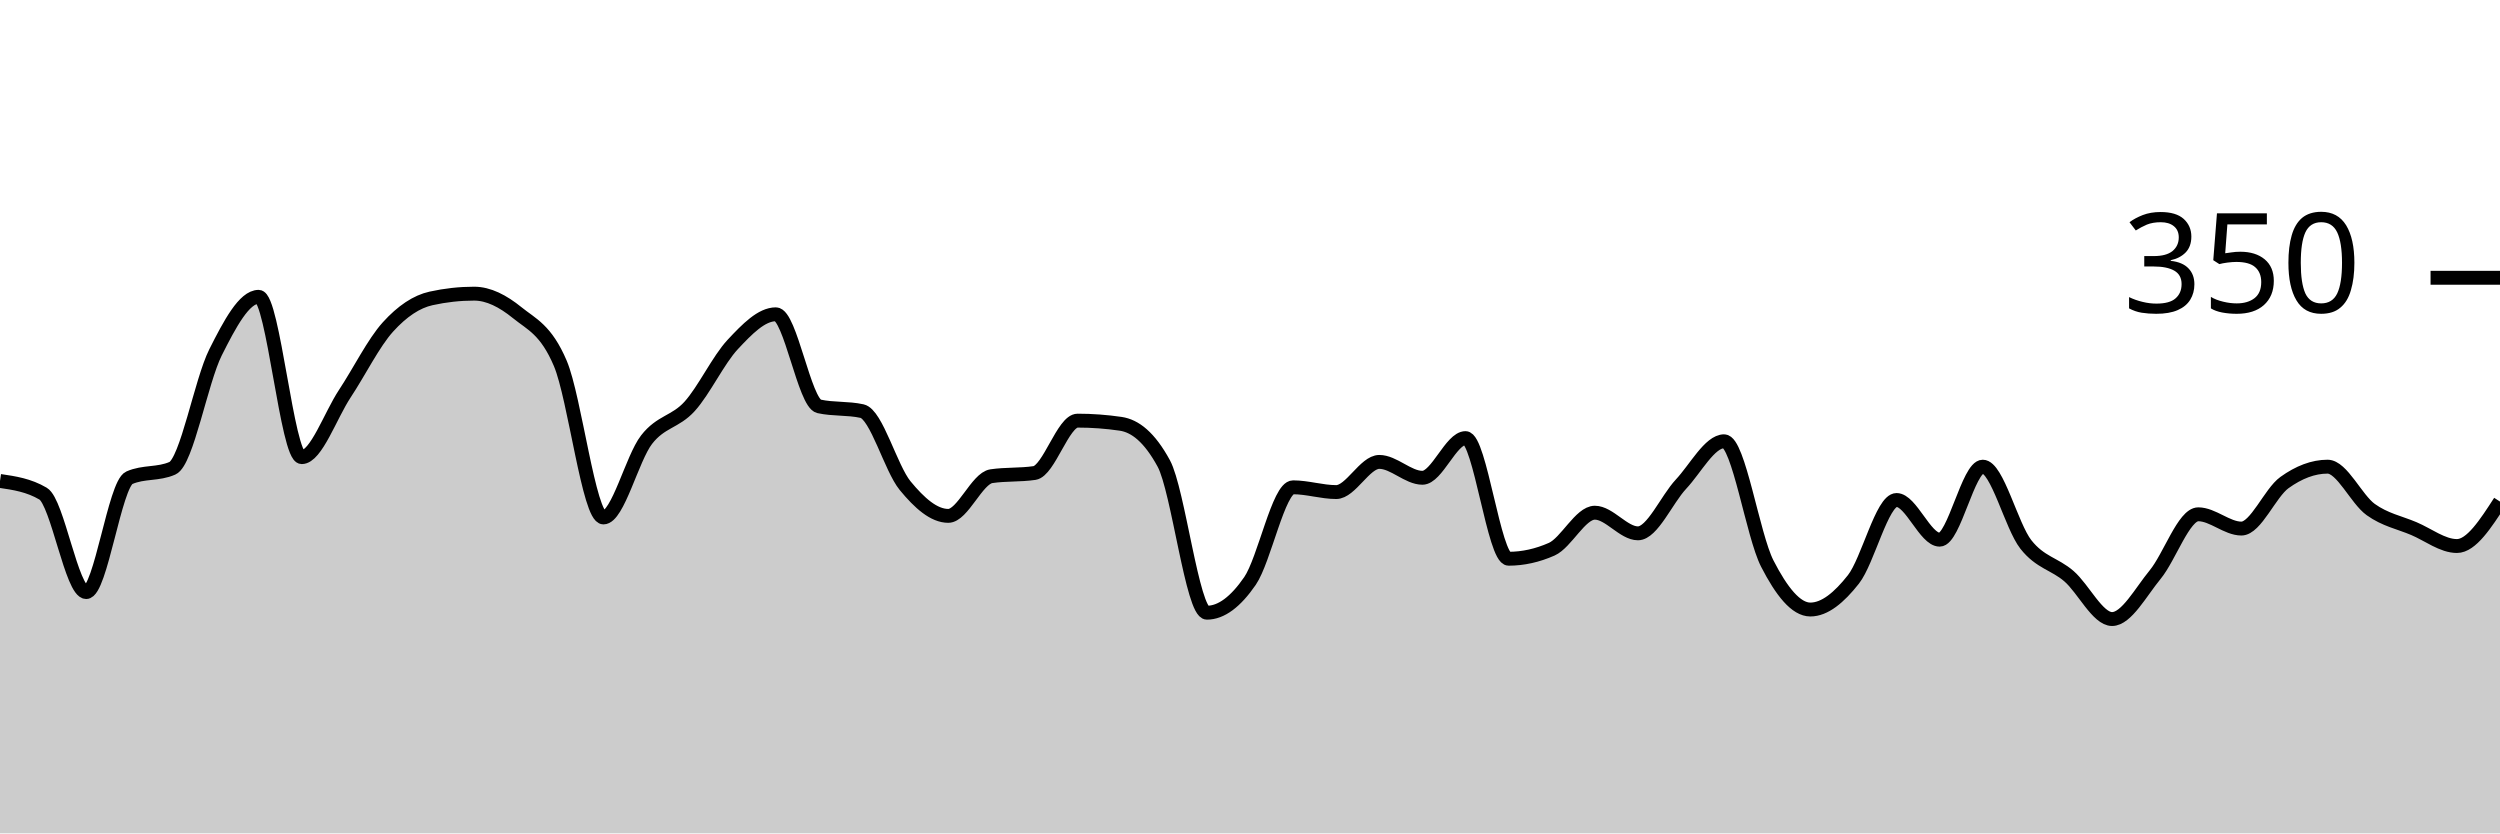
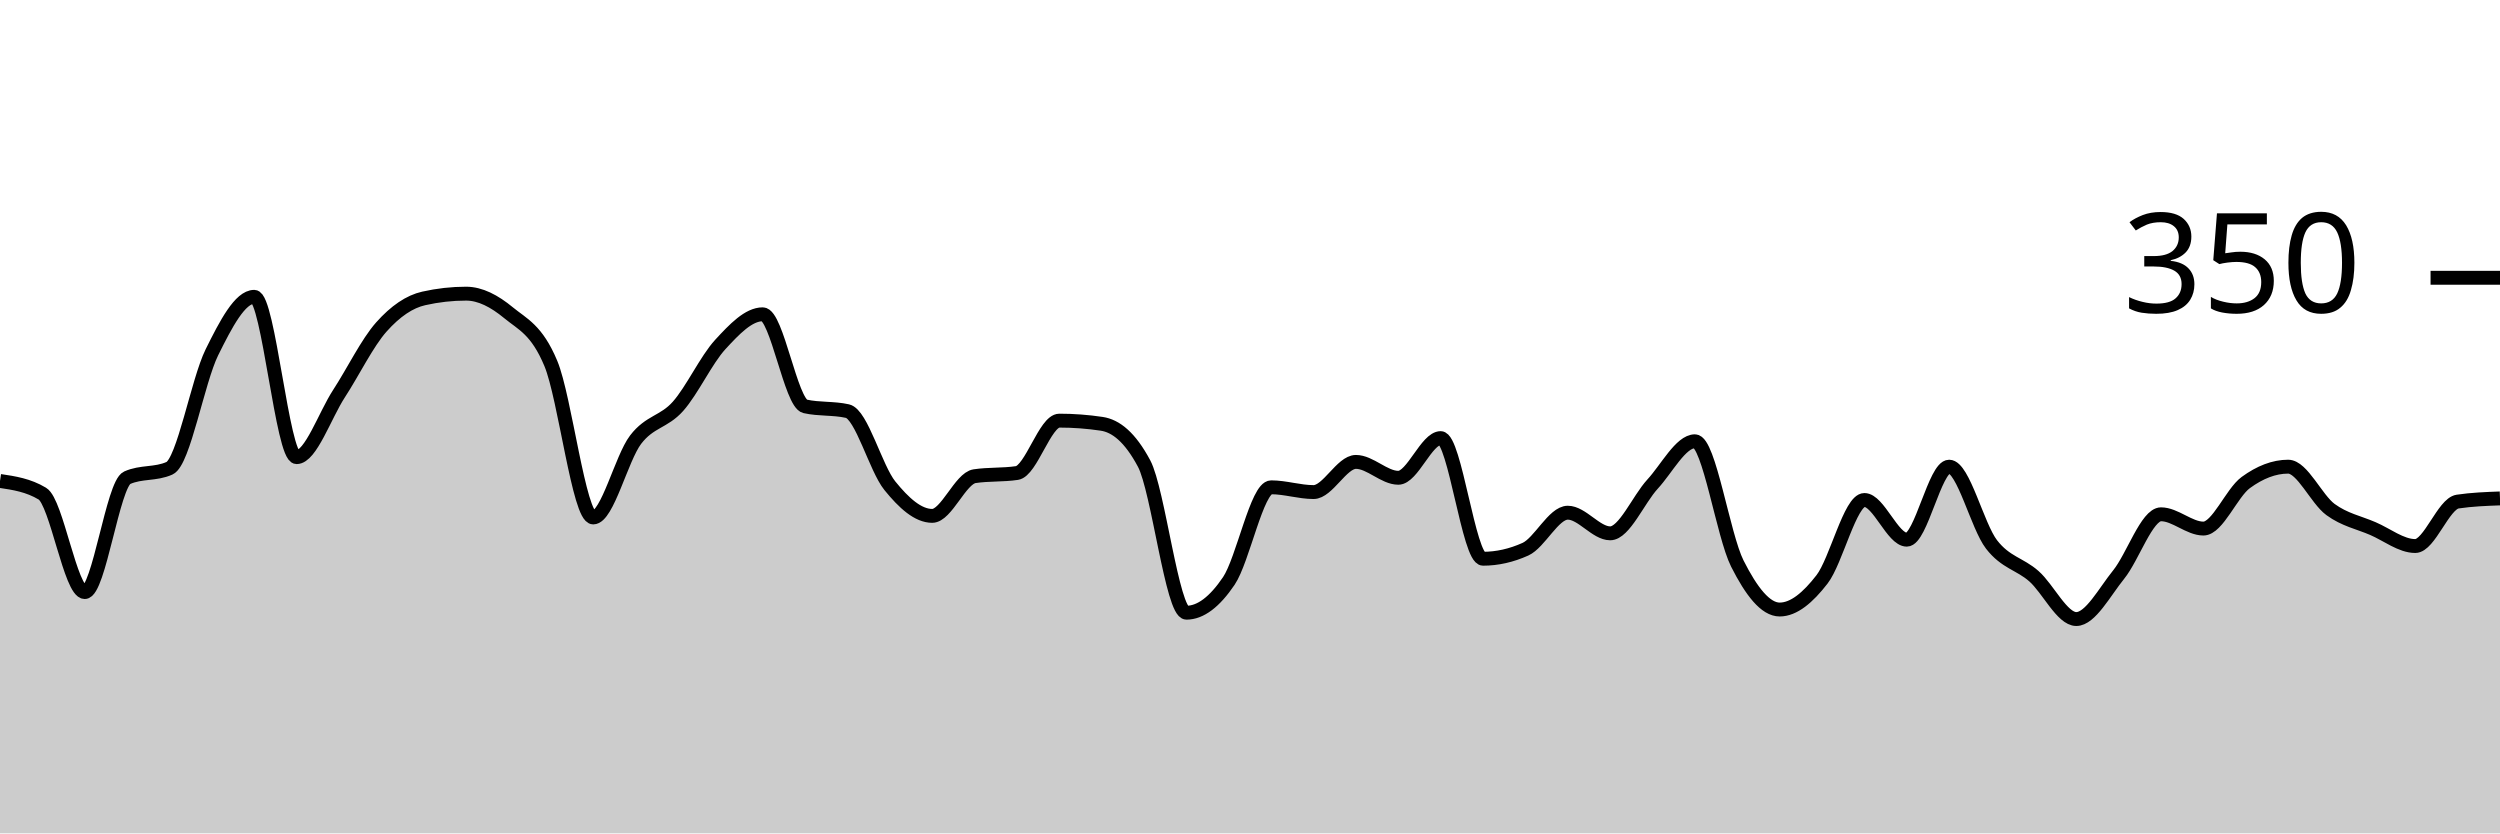
<svg xmlns="http://www.w3.org/2000/svg" viewBox="0 0 180 60">
  <g transform="translate(0,20)">
-     <path class="area" fill="rgba(0, 0, 0, 0.2)" d="M0,14.629C1.034,14.781,2.069,14.933,3.103,15.543C4.138,16.152,5.172,22.629,6.207,22.629C7.241,22.629,8.276,14.857,9.31,14.4C10.345,13.943,11.379,14.171,12.414,13.714C13.448,13.257,14.483,7.429,15.517,5.371C16.552,3.314,17.586,1.371,18.621,1.371C19.655,1.371,20.69,12.914,21.724,12.914C22.759,12.914,23.793,9.905,24.828,8.343C25.862,6.781,26.897,4.686,27.931,3.543C28.966,2.4,30,1.714,31.034,1.486C32.069,1.257,33.103,1.143,34.138,1.143C35.172,1.143,36.207,1.676,37.241,2.514C38.276,3.352,39.31,3.733,40.345,6.171C41.379,8.61,42.414,17.257,43.448,17.257C44.483,17.257,45.517,12.99,46.552,11.657C47.586,10.324,48.621,10.4,49.655,9.257C50.69,8.114,51.724,5.905,52.759,4.8C53.793,3.695,54.828,2.629,55.862,2.629C56.897,2.629,57.931,9.029,58.966,9.257C60,9.486,61.034,9.371,62.069,9.6C63.103,9.829,64.138,13.714,65.172,14.971C66.207,16.229,67.241,17.143,68.276,17.143C69.31,17.143,70.345,14.438,71.379,14.286C72.414,14.133,73.448,14.21,74.483,14.057C75.517,13.905,76.552,10.286,77.586,10.286C78.621,10.286,79.655,10.362,80.69,10.514C81.724,10.667,82.759,11.467,83.793,13.371C84.828,15.276,85.862,24.114,86.897,24.114C87.931,24.114,88.966,23.333,90,21.829C91.034,20.324,92.069,15.086,93.103,15.086C94.138,15.086,95.172,15.429,96.207,15.429C97.241,15.429,98.276,13.257,99.31,13.257C100.345,13.257,101.379,14.4,102.414,14.4C103.448,14.4,104.483,11.543,105.517,11.543C106.552,11.543,107.586,20.229,108.621,20.229C109.655,20.229,110.69,20,111.724,19.543C112.759,19.086,113.793,16.914,114.828,16.914C115.862,16.914,116.897,18.4,117.931,18.4C118.966,18.4,120,15.962,121.034,14.857C122.069,13.752,123.103,11.771,124.138,11.771C125.172,11.771,126.207,18.552,127.241,20.571C128.276,22.59,129.31,23.886,130.345,23.886C131.379,23.886,132.414,23.029,133.448,21.714C134.483,20.4,135.517,16,136.552,16C137.586,16,138.621,18.857,139.655,18.857C140.69,18.857,141.724,13.6,142.759,13.6C143.793,13.6,144.828,17.886,145.862,19.2C146.897,20.514,147.931,20.59,148.966,21.486C150,22.381,151.034,24.571,152.069,24.571C153.103,24.571,154.138,22.629,155.172,21.371C156.207,20.114,157.241,17.029,158.276,17.029C159.31,17.029,160.345,18.057,161.379,18.057C162.414,18.057,163.448,15.486,164.483,14.743C165.517,14,166.552,13.6,167.586,13.6C168.621,13.6,169.655,15.943,170.69,16.686C171.724,17.429,172.759,17.619,173.793,18.057C174.828,18.495,175.862,19.314,176.897,19.314C177.931,19.314,178.966,17.714,180,16.114L180,40C178.966,40,177.931,40,176.897,40C175.862,40,174.828,40,173.793,40C172.759,40,171.724,40,170.69,40C169.655,40,168.621,40,167.586,40C166.552,40,165.517,40,164.483,40C163.448,40,162.414,40,161.379,40C160.345,40,159.31,40,158.276,40C157.241,40,156.207,40,155.172,40C154.138,40,153.103,40,152.069,40C151.034,40,150,40,148.966,40C147.931,40,146.897,40,145.862,40C144.828,40,143.793,40,142.759,40C141.724,40,140.69,40,139.655,40C138.621,40,137.586,40,136.552,40C135.517,40,134.483,40,133.448,40C132.414,40,131.379,40,130.345,40C129.31,40,128.276,40,127.241,40C126.207,40,125.172,40,124.138,40C123.103,40,122.069,40,121.034,40C120,40,118.966,40,117.931,40C116.897,40,115.862,40,114.828,40C113.793,40,112.759,40,111.724,40C110.69,40,109.655,40,108.621,40C107.586,40,106.552,40,105.517,40C104.483,40,103.448,40,102.414,40C101.379,40,100.345,40,99.31,40C98.276,40,97.241,40,96.207,40C95.172,40,94.138,40,93.103,40C92.069,40,91.034,40,90,40C88.966,40,87.931,40,86.897,40C85.862,40,84.828,40,83.793,40C82.759,40,81.724,40,80.69,40C79.655,40,78.621,40,77.586,40C76.552,40,75.517,40,74.483,40C73.448,40,72.414,40,71.379,40C70.345,40,69.31,40,68.276,40C67.241,40,66.207,40,65.172,40C64.138,40,63.103,40,62.069,40C61.034,40,60,40,58.966,40C57.931,40,56.897,40,55.862,40C54.828,40,53.793,40,52.759,40C51.724,40,50.69,40,49.655,40C48.621,40,47.586,40,46.552,40C45.517,40,44.483,40,43.448,40C42.414,40,41.379,40,40.345,40C39.31,40,38.276,40,37.241,40C36.207,40,35.172,40,34.138,40C33.103,40,32.069,40,31.034,40C30,40,28.966,40,27.931,40C26.897,40,25.862,40,24.828,40C23.793,40,22.759,40,21.724,40C20.69,40,19.655,40,18.621,40C17.586,40,16.552,40,15.517,40C14.483,40,13.448,40,12.414,40C11.379,40,10.345,40,9.31,40C8.276,40,7.241,40,6.207,40C5.172,40,4.138,40,3.103,40C2.069,40,1.034,40,0,40Z" />
-     <path class="line" stroke="black" fill="none" d="M0,14.629C1.034,14.781,2.069,14.933,3.103,15.543C4.138,16.152,5.172,22.629,6.207,22.629C7.241,22.629,8.276,14.857,9.31,14.4C10.345,13.943,11.379,14.171,12.414,13.714C13.448,13.257,14.483,7.429,15.517,5.371C16.552,3.314,17.586,1.371,18.621,1.371C19.655,1.371,20.69,12.914,21.724,12.914C22.759,12.914,23.793,9.905,24.828,8.343C25.862,6.781,26.897,4.686,27.931,3.543C28.966,2.4,30,1.714,31.034,1.486C32.069,1.257,33.103,1.143,34.138,1.143C35.172,1.143,36.207,1.676,37.241,2.514C38.276,3.352,39.31,3.733,40.345,6.171C41.379,8.61,42.414,17.257,43.448,17.257C44.483,17.257,45.517,12.99,46.552,11.657C47.586,10.324,48.621,10.4,49.655,9.257C50.69,8.114,51.724,5.905,52.759,4.8C53.793,3.695,54.828,2.629,55.862,2.629C56.897,2.629,57.931,9.029,58.966,9.257C60,9.486,61.034,9.371,62.069,9.6C63.103,9.829,64.138,13.714,65.172,14.971C66.207,16.229,67.241,17.143,68.276,17.143C69.31,17.143,70.345,14.438,71.379,14.286C72.414,14.133,73.448,14.21,74.483,14.057C75.517,13.905,76.552,10.286,77.586,10.286C78.621,10.286,79.655,10.362,80.69,10.514C81.724,10.667,82.759,11.467,83.793,13.371C84.828,15.276,85.862,24.114,86.897,24.114C87.931,24.114,88.966,23.333,90,21.829C91.034,20.324,92.069,15.086,93.103,15.086C94.138,15.086,95.172,15.429,96.207,15.429C97.241,15.429,98.276,13.257,99.31,13.257C100.345,13.257,101.379,14.4,102.414,14.4C103.448,14.4,104.483,11.543,105.517,11.543C106.552,11.543,107.586,20.229,108.621,20.229C109.655,20.229,110.69,20,111.724,19.543C112.759,19.086,113.793,16.914,114.828,16.914C115.862,16.914,116.897,18.4,117.931,18.4C118.966,18.4,120,15.962,121.034,14.857C122.069,13.752,123.103,11.771,124.138,11.771C125.172,11.771,126.207,18.552,127.241,20.571C128.276,22.59,129.31,23.886,130.345,23.886C131.379,23.886,132.414,23.029,133.448,21.714C134.483,20.4,135.517,16,136.552,16C137.586,16,138.621,18.857,139.655,18.857C140.69,18.857,141.724,13.6,142.759,13.6C143.793,13.6,144.828,17.886,145.862,19.2C146.897,20.514,147.931,20.59,148.966,21.486C150,22.381,151.034,24.571,152.069,24.571C153.103,24.571,154.138,22.629,155.172,21.371C156.207,20.114,157.241,17.029,158.276,17.029C159.31,17.029,160.345,18.057,161.379,18.057C162.414,18.057,163.448,15.486,164.483,14.743C165.517,14,166.552,13.6,167.586,13.6C168.621,13.6,169.655,15.943,170.69,16.686C171.724,17.429,172.759,17.619,173.793,18.057C174.828,18.495,175.862,19.314,176.897,19.314C177.931,19.314,178.966,17.714,180,16.114" />
+     <path class="area" fill="rgba(0, 0, 0, 0.2)" d="M0,14.629C1.017,14.781,2.034,14.933,3.051,15.543C4.068,16.152,5.085,22.629,6.102,22.629C7.119,22.629,8.136,14.857,9.153,14.4C10.169,13.943,11.186,14.171,12.203,13.714C13.22,13.257,14.237,7.429,15.254,5.371C16.271,3.314,17.288,1.371,18.305,1.371C19.322,1.371,20.339,12.914,21.356,12.914C22.373,12.914,23.39,9.905,24.407,8.343C25.424,6.781,26.441,4.686,27.458,3.543C28.475,2.4,29.492,1.714,30.508,1.486C31.525,1.257,32.542,1.143,33.559,1.143C34.576,1.143,35.593,1.676,36.61,2.514C37.627,3.352,38.644,3.733,39.661,6.171C40.678,8.61,41.695,17.257,42.712,17.257C43.729,17.257,44.746,12.99,45.763,11.657C46.78,10.324,47.797,10.4,48.814,9.257C49.831,8.114,50.847,5.905,51.864,4.8C52.881,3.695,53.898,2.629,54.915,2.629C55.932,2.629,56.949,9.029,57.966,9.257C58.983,9.486,60,9.371,61.017,9.6C62.034,9.829,63.051,13.714,64.068,14.971C65.085,16.229,66.102,17.143,67.119,17.143C68.136,17.143,69.153,14.438,70.169,14.286C71.186,14.133,72.203,14.21,73.22,14.057C74.237,13.905,75.254,10.286,76.271,10.286C77.288,10.286,78.305,10.362,79.322,10.514C80.339,10.667,81.356,11.467,82.373,13.371C83.39,15.276,84.407,24.114,85.424,24.114C86.441,24.114,87.458,23.333,88.475,21.829C89.492,20.324,90.508,15.086,91.525,15.086C92.542,15.086,93.559,15.429,94.576,15.429C95.593,15.429,96.61,13.257,97.627,13.257C98.644,13.257,99.661,14.4,100.678,14.4C101.695,14.4,102.712,11.543,103.729,11.543C104.746,11.543,105.763,20.229,106.78,20.229C107.797,20.229,108.814,20,109.831,19.543C110.847,19.086,111.864,16.914,112.881,16.914C113.898,16.914,114.915,18.4,115.932,18.4C116.949,18.4,117.966,15.962,118.983,14.857C120,13.752,121.017,11.771,122.034,11.771C123.051,11.771,124.068,18.552,125.085,20.571C126.102,22.59,127.119,23.886,128.136,23.886C129.153,23.886,130.169,23.029,131.186,21.714C132.203,20.4,133.22,16,134.237,16C135.254,16,136.271,18.857,137.288,18.857C138.305,18.857,139.322,13.6,140.339,13.6C141.356,13.6,142.373,17.886,143.39,19.2C144.407,20.514,145.424,20.59,146.441,21.486C147.458,22.381,148.475,24.571,149.492,24.571C150.508,24.571,151.525,22.629,152.542,21.371C153.559,20.114,154.576,17.029,155.593,17.029C156.61,17.029,157.627,18.057,158.644,18.057C159.661,18.057,160.678,15.486,161.695,14.743C162.712,14,163.729,13.6,164.746,13.6C165.763,13.6,166.78,15.943,167.797,16.686C168.814,17.429,169.831,17.619,170.847,18.057C171.864,18.495,172.881,19.314,173.898,19.314C174.915,19.314,175.932,16.267,176.949,16.114C177.966,15.962,178.983,15.924,180,15.886L180,40C178.983,40,177.966,40,176.949,40C175.932,40,174.915,40,173.898,40C172.881,40,171.864,40,170.847,40C169.831,40,168.814,40,167.797,40C166.78,40,165.763,40,164.746,40C163.729,40,162.712,40,161.695,40C160.678,40,159.661,40,158.644,40C157.627,40,156.61,40,155.593,40C154.576,40,153.559,40,152.542,40C151.525,40,150.508,40,149.492,40C148.475,40,147.458,40,146.441,40C145.424,40,144.407,40,143.39,40C142.373,40,141.356,40,140.339,40C139.322,40,138.305,40,137.288,40C136.271,40,135.254,40,134.237,40C133.22,40,132.203,40,131.186,40C130.169,40,129.153,40,128.136,40C127.119,40,126.102,40,125.085,40C124.068,40,123.051,40,122.034,40C121.017,40,120,40,118.983,40C117.966,40,116.949,40,115.932,40C114.915,40,113.898,40,112.881,40C111.864,40,110.847,40,109.831,40C108.814,40,107.797,40,106.78,40C105.763,40,104.746,40,103.729,40C102.712,40,101.695,40,100.678,40C99.661,40,98.644,40,97.627,40C96.61,40,95.593,40,94.576,40C93.559,40,92.542,40,91.525,40C90.508,40,89.492,40,88.475,40C87.458,40,86.441,40,85.424,40C84.407,40,83.39,40,82.373,40C81.356,40,80.339,40,79.322,40C78.305,40,77.288,40,76.271,40C75.254,40,74.237,40,73.22,40C72.203,40,71.186,40,70.169,40C69.153,40,68.136,40,67.119,40C66.102,40,65.085,40,64.068,40C63.051,40,62.034,40,61.017,40C60,40,58.983,40,57.966,40C56.949,40,55.932,40,54.915,40C53.898,40,52.881,40,51.864,40C50.847,40,49.831,40,48.814,40C47.797,40,46.78,40,45.763,40C44.746,40,43.729,40,42.712,40C41.695,40,40.678,40,39.661,40C38.644,40,37.627,40,36.61,40C35.593,40,34.576,40,33.559,40C32.542,40,31.525,40,30.508,40C29.492,40,28.475,40,27.458,40C26.441,40,25.424,40,24.407,40C23.39,40,22.373,40,21.356,40C20.339,40,19.322,40,18.305,40C17.288,40,16.271,40,15.254,40C14.237,40,13.22,40,12.203,40C11.186,40,10.169,40,9.153,40C8.136,40,7.119,40,6.102,40C5.085,40,4.068,40,3.051,40C2.034,40,1.017,40,0,40Z" />
+     <path class="line" stroke="black" fill="none" d="M0,14.629C1.017,14.781,2.034,14.933,3.051,15.543C4.068,16.152,5.085,22.629,6.102,22.629C7.119,22.629,8.136,14.857,9.153,14.4C10.169,13.943,11.186,14.171,12.203,13.714C13.22,13.257,14.237,7.429,15.254,5.371C16.271,3.314,17.288,1.371,18.305,1.371C19.322,1.371,20.339,12.914,21.356,12.914C22.373,12.914,23.39,9.905,24.407,8.343C25.424,6.781,26.441,4.686,27.458,3.543C28.475,2.4,29.492,1.714,30.508,1.486C31.525,1.257,32.542,1.143,33.559,1.143C34.576,1.143,35.593,1.676,36.61,2.514C37.627,3.352,38.644,3.733,39.661,6.171C40.678,8.61,41.695,17.257,42.712,17.257C43.729,17.257,44.746,12.99,45.763,11.657C46.78,10.324,47.797,10.4,48.814,9.257C49.831,8.114,50.847,5.905,51.864,4.8C52.881,3.695,53.898,2.629,54.915,2.629C55.932,2.629,56.949,9.029,57.966,9.257C58.983,9.486,60,9.371,61.017,9.6C62.034,9.829,63.051,13.714,64.068,14.971C65.085,16.229,66.102,17.143,67.119,17.143C68.136,17.143,69.153,14.438,70.169,14.286C71.186,14.133,72.203,14.21,73.22,14.057C74.237,13.905,75.254,10.286,76.271,10.286C77.288,10.286,78.305,10.362,79.322,10.514C80.339,10.667,81.356,11.467,82.373,13.371C83.39,15.276,84.407,24.114,85.424,24.114C86.441,24.114,87.458,23.333,88.475,21.829C89.492,20.324,90.508,15.086,91.525,15.086C92.542,15.086,93.559,15.429,94.576,15.429C95.593,15.429,96.61,13.257,97.627,13.257C98.644,13.257,99.661,14.4,100.678,14.4C101.695,14.4,102.712,11.543,103.729,11.543C104.746,11.543,105.763,20.229,106.78,20.229C107.797,20.229,108.814,20,109.831,19.543C110.847,19.086,111.864,16.914,112.881,16.914C113.898,16.914,114.915,18.4,115.932,18.4C116.949,18.4,117.966,15.962,118.983,14.857C120,13.752,121.017,11.771,122.034,11.771C123.051,11.771,124.068,18.552,125.085,20.571C126.102,22.59,127.119,23.886,128.136,23.886C129.153,23.886,130.169,23.029,131.186,21.714C132.203,20.4,133.22,16,134.237,16C135.254,16,136.271,18.857,137.288,18.857C138.305,18.857,139.322,13.6,140.339,13.6C141.356,13.6,142.373,17.886,143.39,19.2C144.407,20.514,145.424,20.59,146.441,21.486C147.458,22.381,148.475,24.571,149.492,24.571C150.508,24.571,151.525,22.629,152.542,21.371C153.559,20.114,154.576,17.029,155.593,17.029C156.61,17.029,157.627,18.057,158.644,18.057C159.661,18.057,160.678,15.486,161.695,14.743C162.712,14,163.729,13.6,164.746,13.6C165.763,13.6,166.78,15.943,167.797,16.686C168.814,17.429,169.831,17.619,170.847,18.057C171.864,18.495,172.881,19.314,173.898,19.314C174.915,19.314,175.932,16.267,176.949,16.114C177.966,15.962,178.983,15.924,180,15.886" />
    <path class="axis-ceiling" stroke-width="1" stroke="black" fill="none" d="M175,0L180,0" />
    <text class="axis-ceiling-label" font-family="sans-serif" text-anchor="end" font-size="10px" x="170" y="2.5">350</text>
  </g>
</svg>
